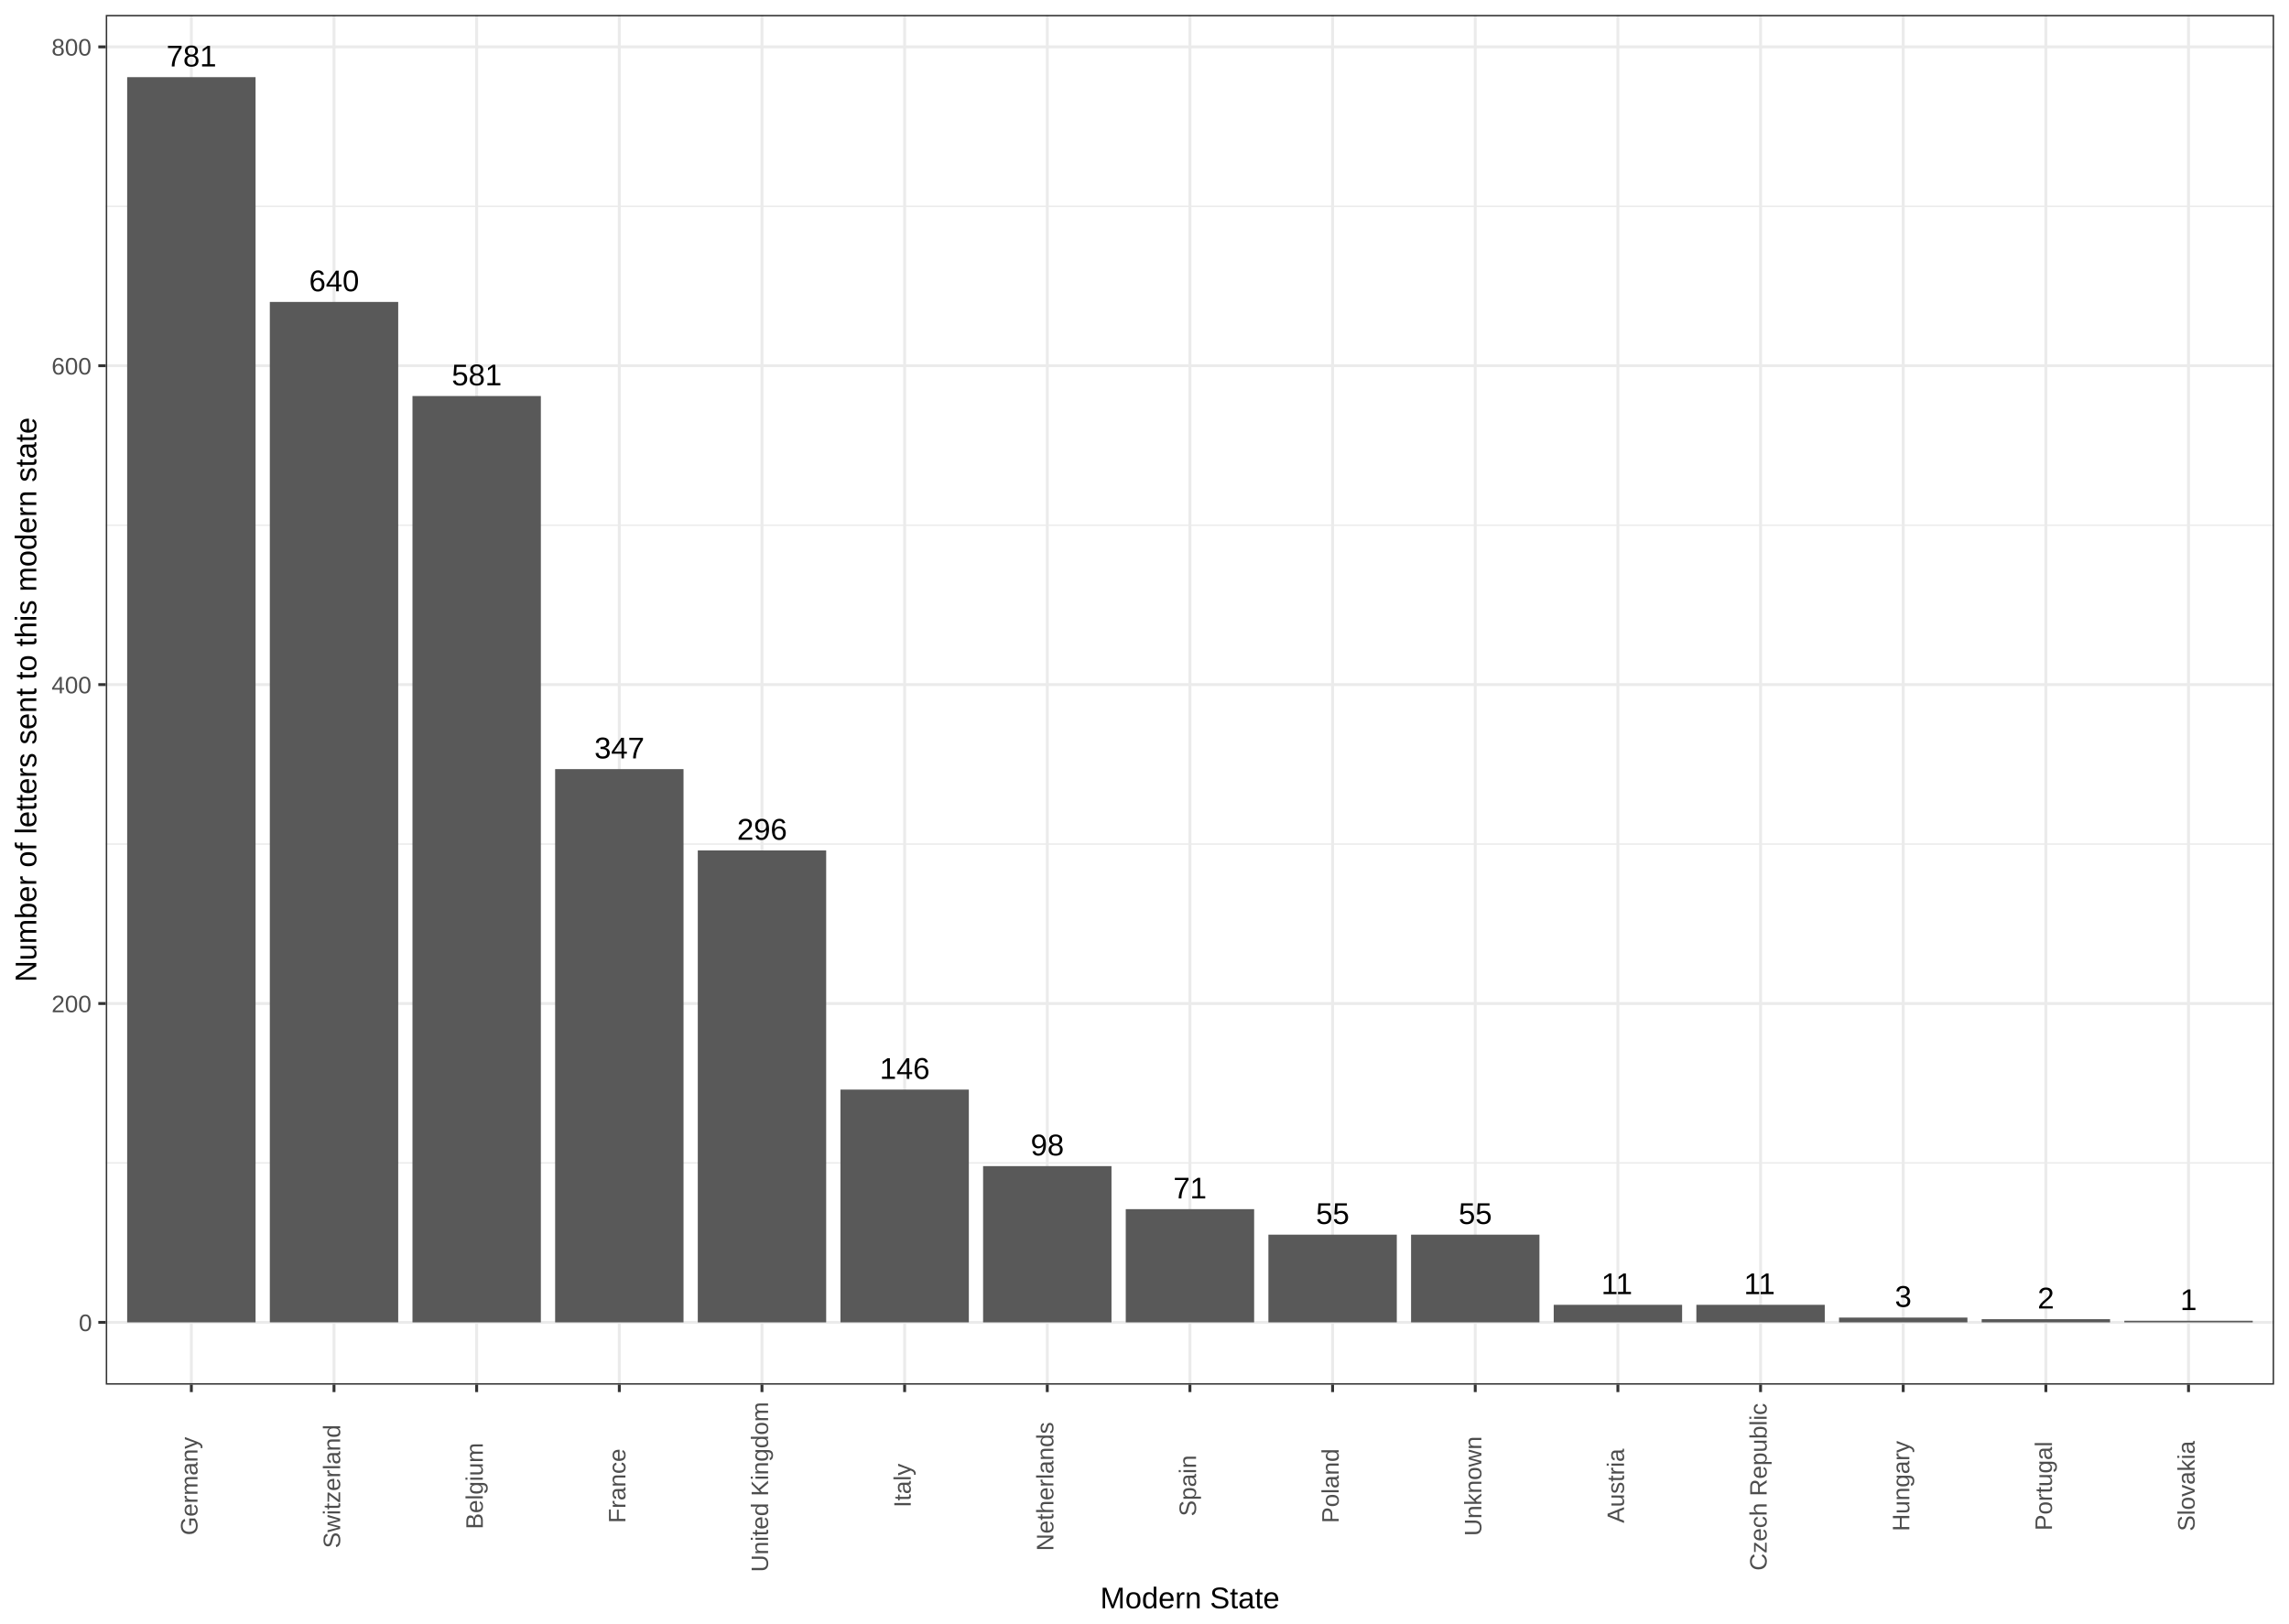
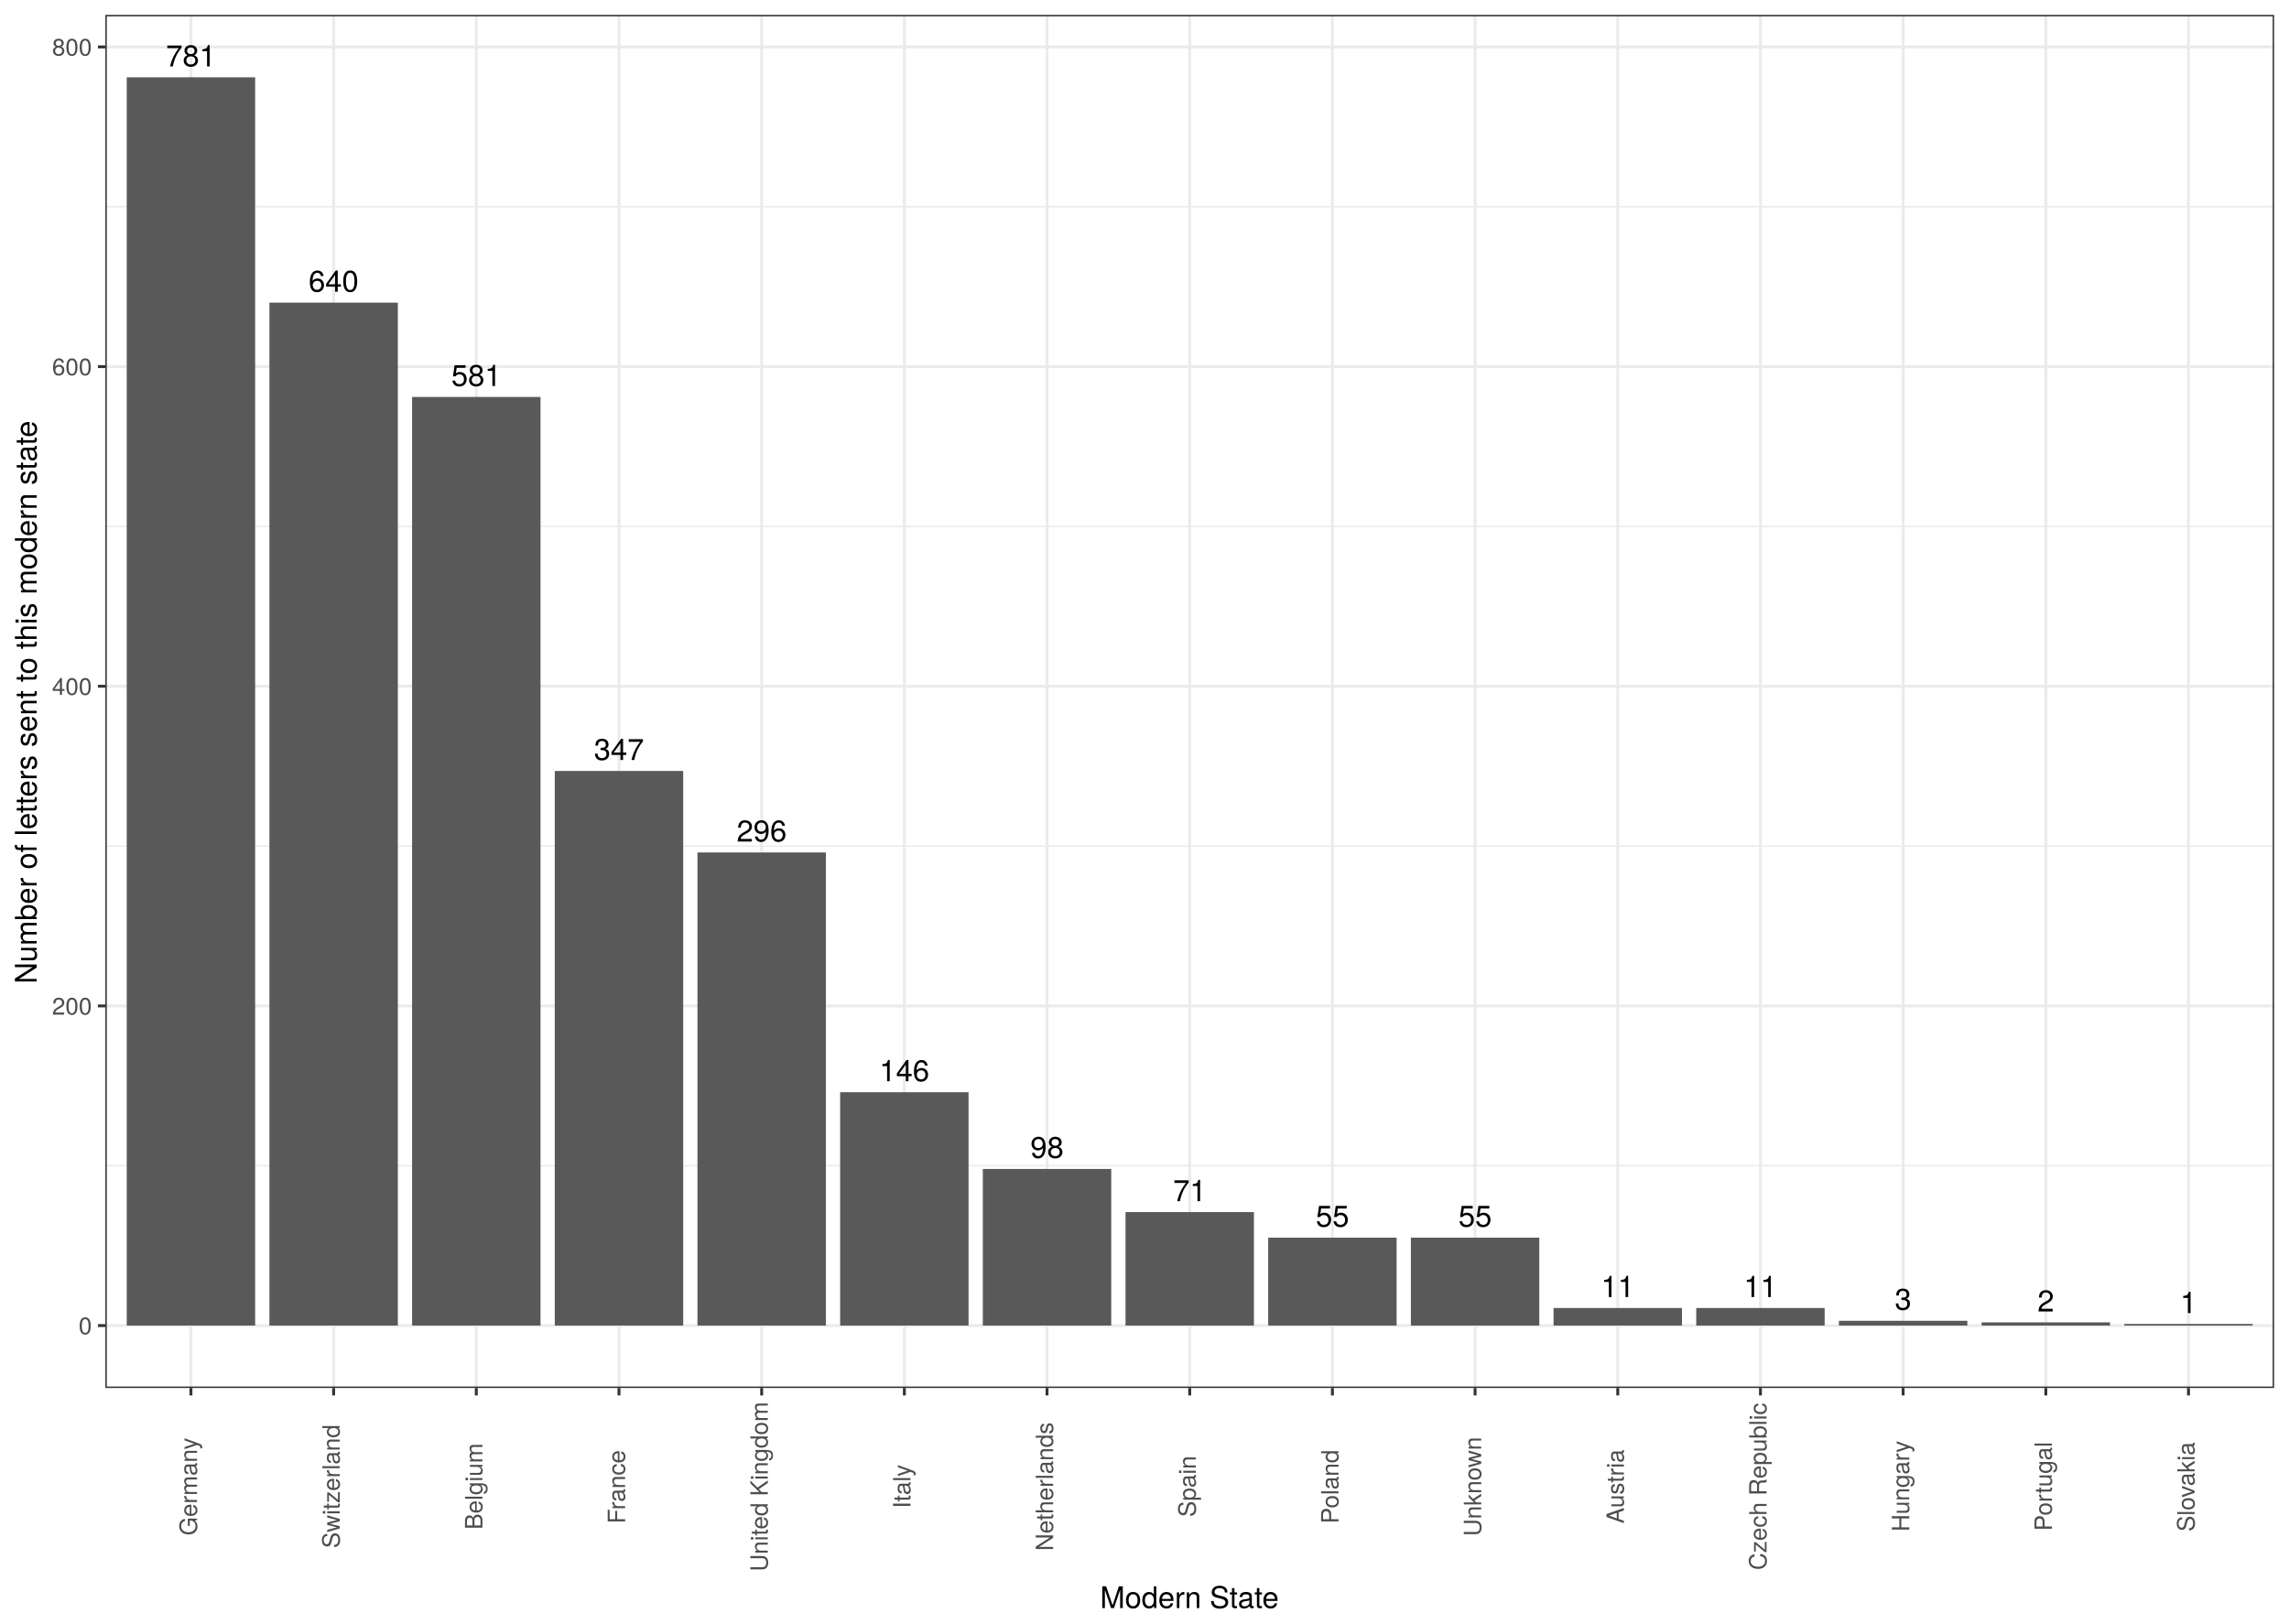
<svg xmlns="http://www.w3.org/2000/svg" viewBox="0 0 842.40 597.60">
  <defs>
    <style type="text/css">
    line, polyline, path, rect, circle {
      fill: none;
      stroke: #000000;
      stroke-linecap: round;
      stroke-linejoin: round;
      stroke-miterlimit: 10.00;
    }
  </style>
  </defs>
  <rect width="100%" height="100%" style="stroke: none; fill: #FFFFFF;" />
  <rect x="0.00" y="-0.00" width="842.40" height="597.60" style="stroke-width: 1.07; stroke: #FFFFFF; fill: #FFFFFF;" />
  <defs>
-     <clipPath id="cpMzguOTIyMXw4MzYuOTIxfDUwOS42NTd8NS40Nzk0NQ==">
-       <rect x="38.92" y="5.48" width="798.00" height="504.18" />
+     <clipPath id="cpMzguNzY2OHw4MzYuOTIxfDUxMC44OTR8NS40Nzk0NQ==">
+       <rect x="38.77" y="5.48" width="798.15" height="505.41" />
    </clipPath>
  </defs>
-   <rect x="38.92" y="5.48" width="798.00" height="504.18" style="stroke-width: 1.07; stroke: none; fill: #FFFFFF;" clip-path="url(#cpMzguOTIyMXw4MzYuOTIxfDUwOS42NTd8NS40Nzk0NQ==)" />
-   <polyline points="38.92,428.05 836.92,428.05 " style="stroke-width: 0.53; stroke: #EBEBEB; stroke-linecap: butt;" clip-path="url(#cpMzguOTIyMXw4MzYuOTIxfDUwOS42NTd8NS40Nzk0NQ==)" />
-   <polyline points="38.92,310.68 836.92,310.68 " style="stroke-width: 0.53; stroke: #EBEBEB; stroke-linecap: butt;" clip-path="url(#cpMzguOTIyMXw4MzYuOTIxfDUwOS42NTd8NS40Nzk0NQ==)" />
-   <polyline points="38.92,193.31 836.92,193.31 " style="stroke-width: 0.53; stroke: #EBEBEB; stroke-linecap: butt;" clip-path="url(#cpMzguOTIyMXw4MzYuOTIxfDUwOS42NTd8NS40Nzk0NQ==)" />
-   <polyline points="38.92,75.93 836.92,75.93 " style="stroke-width: 0.53; stroke: #EBEBEB; stroke-linecap: butt;" clip-path="url(#cpMzguOTIyMXw4MzYuOTIxfDUwOS42NTd8NS40Nzk0NQ==)" />
-   <polyline points="38.92,486.74 836.92,486.74 " style="stroke-width: 1.07; stroke: #EBEBEB; stroke-linecap: butt;" clip-path="url(#cpMzguOTIyMXw4MzYuOTIxfDUwOS42NTd8NS40Nzk0NQ==)" />
-   <polyline points="38.92,369.37 836.92,369.37 " style="stroke-width: 1.07; stroke: #EBEBEB; stroke-linecap: butt;" clip-path="url(#cpMzguOTIyMXw4MzYuOTIxfDUwOS42NTd8NS40Nzk0NQ==)" />
-   <polyline points="38.92,251.99 836.92,251.99 " style="stroke-width: 1.07; stroke: #EBEBEB; stroke-linecap: butt;" clip-path="url(#cpMzguOTIyMXw4MzYuOTIxfDUwOS42NTd8NS40Nzk0NQ==)" />
-   <polyline points="38.92,134.62 836.92,134.62 " style="stroke-width: 1.07; stroke: #EBEBEB; stroke-linecap: butt;" clip-path="url(#cpMzguOTIyMXw4MzYuOTIxfDUwOS42NTd8NS40Nzk0NQ==)" />
-   <polyline points="38.92,17.25 836.92,17.25 " style="stroke-width: 1.07; stroke: #EBEBEB; stroke-linecap: butt;" clip-path="url(#cpMzguOTIyMXw4MzYuOTIxfDUwOS42NTd8NS40Nzk0NQ==)" />
-   <polyline points="70.42,509.66 70.42,5.48 " style="stroke-width: 1.07; stroke: #EBEBEB; stroke-linecap: butt;" clip-path="url(#cpMzguOTIyMXw4MzYuOTIxfDUwOS42NTd8NS40Nzk0NQ==)" />
-   <polyline points="122.92,509.66 122.92,5.48 " style="stroke-width: 1.07; stroke: #EBEBEB; stroke-linecap: butt;" clip-path="url(#cpMzguOTIyMXw4MzYuOTIxfDUwOS42NTd8NS40Nzk0NQ==)" />
-   <polyline points="175.42,509.66 175.42,5.48 " style="stroke-width: 1.07; stroke: #EBEBEB; stroke-linecap: butt;" clip-path="url(#cpMzguOTIyMXw4MzYuOTIxfDUwOS42NTd8NS40Nzk0NQ==)" />
-   <polyline points="227.92,509.66 227.92,5.48 " style="stroke-width: 1.07; stroke: #EBEBEB; stroke-linecap: butt;" clip-path="url(#cpMzguOTIyMXw4MzYuOTIxfDUwOS42NTd8NS40Nzk0NQ==)" />
-   <polyline points="280.42,509.66 280.42,5.48 " style="stroke-width: 1.07; stroke: #EBEBEB; stroke-linecap: butt;" clip-path="url(#cpMzguOTIyMXw4MzYuOTIxfDUwOS42NTd8NS40Nzk0NQ==)" />
-   <polyline points="332.92,509.66 332.92,5.48 " style="stroke-width: 1.07; stroke: #EBEBEB; stroke-linecap: butt;" clip-path="url(#cpMzguOTIyMXw4MzYuOTIxfDUwOS42NTd8NS40Nzk0NQ==)" />
-   <polyline points="385.42,509.66 385.42,5.48 " style="stroke-width: 1.07; stroke: #EBEBEB; stroke-linecap: butt;" clip-path="url(#cpMzguOTIyMXw4MzYuOTIxfDUwOS42NTd8NS40Nzk0NQ==)" />
-   <polyline points="437.92,509.66 437.92,5.48 " style="stroke-width: 1.07; stroke: #EBEBEB; stroke-linecap: butt;" clip-path="url(#cpMzguOTIyMXw4MzYuOTIxfDUwOS42NTd8NS40Nzk0NQ==)" />
-   <polyline points="490.42,509.66 490.42,5.48 " style="stroke-width: 1.07; stroke: #EBEBEB; stroke-linecap: butt;" clip-path="url(#cpMzguOTIyMXw4MzYuOTIxfDUwOS42NTd8NS40Nzk0NQ==)" />
-   <polyline points="542.92,509.66 542.92,5.48 " style="stroke-width: 1.07; stroke: #EBEBEB; stroke-linecap: butt;" clip-path="url(#cpMzguOTIyMXw4MzYuOTIxfDUwOS42NTd8NS40Nzk0NQ==)" />
-   <polyline points="595.42,509.66 595.42,5.48 " style="stroke-width: 1.07; stroke: #EBEBEB; stroke-linecap: butt;" clip-path="url(#cpMzguOTIyMXw4MzYuOTIxfDUwOS42NTd8NS40Nzk0NQ==)" />
-   <polyline points="647.92,509.66 647.92,5.48 " style="stroke-width: 1.07; stroke: #EBEBEB; stroke-linecap: butt;" clip-path="url(#cpMzguOTIyMXw4MzYuOTIxfDUwOS42NTd8NS40Nzk0NQ==)" />
-   <polyline points="700.42,509.66 700.42,5.48 " style="stroke-width: 1.07; stroke: #EBEBEB; stroke-linecap: butt;" clip-path="url(#cpMzguOTIyMXw4MzYuOTIxfDUwOS42NTd8NS40Nzk0NQ==)" />
-   <polyline points="752.92,509.66 752.92,5.48 " style="stroke-width: 1.07; stroke: #EBEBEB; stroke-linecap: butt;" clip-path="url(#cpMzguOTIyMXw4MzYuOTIxfDUwOS42NTd8NS40Nzk0NQ==)" />
-   <polyline points="805.42,509.66 805.42,5.48 " style="stroke-width: 1.07; stroke: #EBEBEB; stroke-linecap: butt;" clip-path="url(#cpMzguOTIyMXw4MzYuOTIxfDUwOS42NTd8NS40Nzk0NQ==)" />
-   <rect x="46.80" y="28.40" width="47.25" height="458.34" style="stroke-width: 1.07; stroke: none; stroke-linecap: butt; fill: #595959;" clip-path="url(#cpMzguOTIyMXw4MzYuOTIxfDUwOS42NTd8NS40Nzk0NQ==)" />
-   <rect x="99.30" y="111.14" width="47.25" height="375.59" style="stroke-width: 1.07; stroke: none; stroke-linecap: butt; fill: #595959;" clip-path="url(#cpMzguOTIyMXw4MzYuOTIxfDUwOS42NTd8NS40Nzk0NQ==)" />
-   <rect x="151.80" y="145.77" width="47.25" height="340.97" style="stroke-width: 1.07; stroke: none; stroke-linecap: butt; fill: #595959;" clip-path="url(#cpMzguOTIyMXw4MzYuOTIxfDUwOS42NTd8NS40Nzk0NQ==)" />
-   <rect x="204.30" y="283.10" width="47.25" height="203.64" style="stroke-width: 1.07; stroke: none; stroke-linecap: butt; fill: #595959;" clip-path="url(#cpMzguOTIyMXw4MzYuOTIxfDUwOS42NTd8NS40Nzk0NQ==)" />
-   <rect x="256.80" y="313.03" width="47.25" height="173.71" style="stroke-width: 1.07; stroke: none; stroke-linecap: butt; fill: #595959;" clip-path="url(#cpMzguOTIyMXw4MzYuOTIxfDUwOS42NTd8NS40Nzk0NQ==)" />
-   <rect x="309.30" y="401.06" width="47.25" height="85.68" style="stroke-width: 1.07; stroke: none; stroke-linecap: butt; fill: #595959;" clip-path="url(#cpMzguOTIyMXw4MzYuOTIxfDUwOS42NTd8NS40Nzk0NQ==)" />
-   <rect x="361.80" y="429.23" width="47.25" height="57.51" style="stroke-width: 1.07; stroke: none; stroke-linecap: butt; fill: #595959;" clip-path="url(#cpMzguOTIyMXw4MzYuOTIxfDUwOS42NTd8NS40Nzk0NQ==)" />
-   <rect x="414.30" y="445.07" width="47.25" height="41.67" style="stroke-width: 1.07; stroke: none; stroke-linecap: butt; fill: #595959;" clip-path="url(#cpMzguOTIyMXw4MzYuOTIxfDUwOS42NTd8NS40Nzk0NQ==)" />
-   <rect x="466.80" y="454.46" width="47.25" height="32.28" style="stroke-width: 1.07; stroke: none; stroke-linecap: butt; fill: #595959;" clip-path="url(#cpMzguOTIyMXw4MzYuOTIxfDUwOS42NTd8NS40Nzk0NQ==)" />
-   <rect x="519.30" y="454.46" width="47.25" height="32.28" style="stroke-width: 1.07; stroke: none; stroke-linecap: butt; fill: #595959;" clip-path="url(#cpMzguOTIyMXw4MzYuOTIxfDUwOS42NTd8NS40Nzk0NQ==)" />
-   <rect x="571.80" y="480.28" width="47.25" height="6.46" style="stroke-width: 1.07; stroke: none; stroke-linecap: butt; fill: #595959;" clip-path="url(#cpMzguOTIyMXw4MzYuOTIxfDUwOS42NTd8NS40Nzk0NQ==)" />
-   <rect x="624.30" y="480.28" width="47.25" height="6.46" style="stroke-width: 1.07; stroke: none; stroke-linecap: butt; fill: #595959;" clip-path="url(#cpMzguOTIyMXw4MzYuOTIxfDUwOS42NTd8NS40Nzk0NQ==)" />
-   <rect x="676.80" y="484.98" width="47.25" height="1.76" style="stroke-width: 1.07; stroke: none; stroke-linecap: butt; fill: #595959;" clip-path="url(#cpMzguOTIyMXw4MzYuOTIxfDUwOS42NTd8NS40Nzk0NQ==)" />
-   <rect x="729.30" y="485.57" width="47.25" height="1.17" style="stroke-width: 1.07; stroke: none; stroke-linecap: butt; fill: #595959;" clip-path="url(#cpMzguOTIyMXw4MzYuOTIxfDUwOS42NTd8NS40Nzk0NQ==)" />
-   <rect x="781.80" y="486.15" width="47.25" height="0.59" style="stroke-width: 1.07; stroke: none; stroke-linecap: butt; fill: #595959;" clip-path="url(#cpMzguOTIyMXw4MzYuOTIxfDUwOS42NTd8NS40Nzk0NQ==)" />
-   <g clip-path="url(#cpMzguOTIyMXw4MzYuOTIxfDUwOS42NTd8NS40Nzk0NQ==)">
-     <text x="61.25" y="24.46" style="font-size: 11.04px; font-family: Arial;" textLength="18.35px" lengthAdjust="spacingAndGlyphs">781</text>
+   <rect x="38.77" y="5.48" width="798.15" height="505.41" style="stroke-width: 1.07; stroke: none; fill: #FFFFFF;" clip-path="url(#cpMzguNzY2OHw4MzYuOTIxfDUxMC44OTR8NS40Nzk0NQ==)" />
+   <polyline points="38.77,429.09 836.92,429.09 " style="stroke-width: 0.53; stroke: #EBEBEB; stroke-linecap: butt;" clip-path="url(#cpMzguNzY2OHw4MzYuOTIxfDUxMC44OTR8NS40Nzk0NQ==)" />
+   <polyline points="38.77,311.43 836.92,311.43 " style="stroke-width: 0.53; stroke: #EBEBEB; stroke-linecap: butt;" clip-path="url(#cpMzguNzY2OHw4MzYuOTIxfDUxMC44OTR8NS40Nzk0NQ==)" />
+   <polyline points="38.77,193.77 836.92,193.77 " style="stroke-width: 0.53; stroke: #EBEBEB; stroke-linecap: butt;" clip-path="url(#cpMzguNzY2OHw4MzYuOTIxfDUxMC44OTR8NS40Nzk0NQ==)" />
+   <polyline points="38.77,76.11 836.92,76.11 " style="stroke-width: 0.53; stroke: #EBEBEB; stroke-linecap: butt;" clip-path="url(#cpMzguNzY2OHw4MzYuOTIxfDUxMC44OTR8NS40Nzk0NQ==)" />
+   <polyline points="38.77,487.92 836.92,487.92 " style="stroke-width: 1.07; stroke: #EBEBEB; stroke-linecap: butt;" clip-path="url(#cpMzguNzY2OHw4MzYuOTIxfDUxMC44OTR8NS40Nzk0NQ==)" />
+   <polyline points="38.77,370.26 836.92,370.26 " style="stroke-width: 1.07; stroke: #EBEBEB; stroke-linecap: butt;" clip-path="url(#cpMzguNzY2OHw4MzYuOTIxfDUxMC44OTR8NS40Nzk0NQ==)" />
+   <polyline points="38.77,252.60 836.92,252.60 " style="stroke-width: 1.07; stroke: #EBEBEB; stroke-linecap: butt;" clip-path="url(#cpMzguNzY2OHw4MzYuOTIxfDUxMC44OTR8NS40Nzk0NQ==)" />
+   <polyline points="38.77,134.94 836.92,134.94 " style="stroke-width: 1.07; stroke: #EBEBEB; stroke-linecap: butt;" clip-path="url(#cpMzguNzY2OHw4MzYuOTIxfDUxMC44OTR8NS40Nzk0NQ==)" />
+   <polyline points="38.77,17.28 836.92,17.28 " style="stroke-width: 1.07; stroke: #EBEBEB; stroke-linecap: butt;" clip-path="url(#cpMzguNzY2OHw4MzYuOTIxfDUxMC44OTR8NS40Nzk0NQ==)" />
+   <polyline points="70.27,510.89 70.27,5.48 " style="stroke-width: 1.07; stroke: #EBEBEB; stroke-linecap: butt;" clip-path="url(#cpMzguNzY2OHw4MzYuOTIxfDUxMC44OTR8NS40Nzk0NQ==)" />
+   <polyline points="122.78,510.89 122.78,5.48 " style="stroke-width: 1.07; stroke: #EBEBEB; stroke-linecap: butt;" clip-path="url(#cpMzguNzY2OHw4MzYuOTIxfDUxMC44OTR8NS40Nzk0NQ==)" />
+   <polyline points="175.29,510.89 175.29,5.48 " style="stroke-width: 1.07; stroke: #EBEBEB; stroke-linecap: butt;" clip-path="url(#cpMzguNzY2OHw4MzYuOTIxfDUxMC44OTR8NS40Nzk0NQ==)" />
+   <polyline points="227.80,510.89 227.80,5.48 " style="stroke-width: 1.07; stroke: #EBEBEB; stroke-linecap: butt;" clip-path="url(#cpMzguNzY2OHw4MzYuOTIxfDUxMC44OTR8NS40Nzk0NQ==)" />
+   <polyline points="280.31,510.89 280.31,5.48 " style="stroke-width: 1.07; stroke: #EBEBEB; stroke-linecap: butt;" clip-path="url(#cpMzguNzY2OHw4MzYuOTIxfDUxMC44OTR8NS40Nzk0NQ==)" />
+   <polyline points="332.82,510.89 332.82,5.48 " style="stroke-width: 1.07; stroke: #EBEBEB; stroke-linecap: butt;" clip-path="url(#cpMzguNzY2OHw4MzYuOTIxfDUxMC44OTR8NS40Nzk0NQ==)" />
+   <polyline points="385.33,510.89 385.33,5.48 " style="stroke-width: 1.07; stroke: #EBEBEB; stroke-linecap: butt;" clip-path="url(#cpMzguNzY2OHw4MzYuOTIxfDUxMC44OTR8NS40Nzk0NQ==)" />
+   <polyline points="437.84,510.89 437.84,5.48 " style="stroke-width: 1.07; stroke: #EBEBEB; stroke-linecap: butt;" clip-path="url(#cpMzguNzY2OHw4MzYuOTIxfDUxMC44OTR8NS40Nzk0NQ==)" />
+   <polyline points="490.35,510.89 490.35,5.48 " style="stroke-width: 1.07; stroke: #EBEBEB; stroke-linecap: butt;" clip-path="url(#cpMzguNzY2OHw4MzYuOTIxfDUxMC44OTR8NS40Nzk0NQ==)" />
+   <polyline points="542.86,510.89 542.86,5.48 " style="stroke-width: 1.07; stroke: #EBEBEB; stroke-linecap: butt;" clip-path="url(#cpMzguNzY2OHw4MzYuOTIxfDUxMC44OTR8NS40Nzk0NQ==)" />
+   <polyline points="595.37,510.89 595.37,5.48 " style="stroke-width: 1.07; stroke: #EBEBEB; stroke-linecap: butt;" clip-path="url(#cpMzguNzY2OHw4MzYuOTIxfDUxMC44OTR8NS40Nzk0NQ==)" />
+   <polyline points="647.88,510.89 647.88,5.48 " style="stroke-width: 1.07; stroke: #EBEBEB; stroke-linecap: butt;" clip-path="url(#cpMzguNzY2OHw4MzYuOTIxfDUxMC44OTR8NS40Nzk0NQ==)" />
+   <polyline points="700.39,510.89 700.39,5.48 " style="stroke-width: 1.07; stroke: #EBEBEB; stroke-linecap: butt;" clip-path="url(#cpMzguNzY2OHw4MzYuOTIxfDUxMC44OTR8NS40Nzk0NQ==)" />
+   <polyline points="752.90,510.89 752.90,5.48 " style="stroke-width: 1.07; stroke: #EBEBEB; stroke-linecap: butt;" clip-path="url(#cpMzguNzY2OHw4MzYuOTIxfDUxMC44OTR8NS40Nzk0NQ==)" />
+   <polyline points="805.41,510.89 805.41,5.48 " style="stroke-width: 1.07; stroke: #EBEBEB; stroke-linecap: butt;" clip-path="url(#cpMzguNzY2OHw4MzYuOTIxfDUxMC44OTR8NS40Nzk0NQ==)" />
+   <rect x="46.64" y="28.45" width="47.26" height="459.47" style="stroke-width: 1.07; stroke: none; stroke-linecap: butt; fill: #595959;" clip-path="url(#cpMzguNzY2OHw4MzYuOTIxfDUxMC44OTR8NS40Nzk0NQ==)" />
+   <rect x="99.15" y="111.40" width="47.26" height="376.52" style="stroke-width: 1.07; stroke: none; stroke-linecap: butt; fill: #595959;" clip-path="url(#cpMzguNzY2OHw4MzYuOTIxfDUxMC44OTR8NS40Nzk0NQ==)" />
+   <rect x="151.66" y="146.11" width="47.26" height="341.81" style="stroke-width: 1.07; stroke: none; stroke-linecap: butt; fill: #595959;" clip-path="url(#cpMzguNzY2OHw4MzYuOTIxfDUxMC44OTR8NS40Nzk0NQ==)" />
+   <rect x="204.17" y="283.78" width="47.26" height="204.14" style="stroke-width: 1.07; stroke: none; stroke-linecap: butt; fill: #595959;" clip-path="url(#cpMzguNzY2OHw4MzYuOTIxfDUxMC44OTR8NS40Nzk0NQ==)" />
+   <rect x="256.68" y="313.78" width="47.26" height="174.14" style="stroke-width: 1.07; stroke: none; stroke-linecap: butt; fill: #595959;" clip-path="url(#cpMzguNzY2OHw4MzYuOTIxfDUxMC44OTR8NS40Nzk0NQ==)" />
+   <rect x="309.19" y="402.03" width="47.26" height="85.89" style="stroke-width: 1.07; stroke: none; stroke-linecap: butt; fill: #595959;" clip-path="url(#cpMzguNzY2OHw4MzYuOTIxfDUxMC44OTR8NS40Nzk0NQ==)" />
+   <rect x="361.70" y="430.27" width="47.26" height="57.65" style="stroke-width: 1.07; stroke: none; stroke-linecap: butt; fill: #595959;" clip-path="url(#cpMzguNzY2OHw4MzYuOTIxfDUxMC44OTR8NS40Nzk0NQ==)" />
+   <rect x="414.21" y="446.15" width="47.26" height="41.77" style="stroke-width: 1.07; stroke: none; stroke-linecap: butt; fill: #595959;" clip-path="url(#cpMzguNzY2OHw4MzYuOTIxfDUxMC44OTR8NS40Nzk0NQ==)" />
+   <rect x="466.72" y="455.56" width="47.26" height="32.36" style="stroke-width: 1.07; stroke: none; stroke-linecap: butt; fill: #595959;" clip-path="url(#cpMzguNzY2OHw4MzYuOTIxfDUxMC44OTR8NS40Nzk0NQ==)" />
+   <rect x="519.23" y="455.56" width="47.26" height="32.36" style="stroke-width: 1.07; stroke: none; stroke-linecap: butt; fill: #595959;" clip-path="url(#cpMzguNzY2OHw4MzYuOTIxfDUxMC44OTR8NS40Nzk0NQ==)" />
+   <rect x="571.74" y="481.45" width="47.26" height="6.47" style="stroke-width: 1.07; stroke: none; stroke-linecap: butt; fill: #595959;" clip-path="url(#cpMzguNzY2OHw4MzYuOTIxfDUxMC44OTR8NS40Nzk0NQ==)" />
+   <rect x="624.25" y="481.45" width="47.26" height="6.47" style="stroke-width: 1.07; stroke: none; stroke-linecap: butt; fill: #595959;" clip-path="url(#cpMzguNzY2OHw4MzYuOTIxfDUxMC44OTR8NS40Nzk0NQ==)" />
+   <rect x="676.76" y="486.16" width="47.26" height="1.76" style="stroke-width: 1.07; stroke: none; stroke-linecap: butt; fill: #595959;" clip-path="url(#cpMzguNzY2OHw4MzYuOTIxfDUxMC44OTR8NS40Nzk0NQ==)" />
+   <rect x="729.27" y="486.74" width="47.26" height="1.18" style="stroke-width: 1.07; stroke: none; stroke-linecap: butt; fill: #595959;" clip-path="url(#cpMzguNzY2OHw4MzYuOTIxfDUxMC44OTR8NS40Nzk0NQ==)" />
+   <rect x="781.78" y="487.33" width="47.26" height="0.59" style="stroke-width: 1.07; stroke: none; stroke-linecap: butt; fill: #595959;" clip-path="url(#cpMzguNzY2OHw4MzYuOTIxfDUxMC44OTR8NS40Nzk0NQ==)" />
+   <g clip-path="url(#cpMzguNzY2OHw4MzYuOTIxfDUxMC44OTR8NS40Nzk0NQ==)">
+     <text x="61.06" y="24.43" style="font-size: 11.04px; font-family: TeX Gyre Heros;" textLength="18.43px" lengthAdjust="spacingAndGlyphs">781</text>
  </g>
-   <g clip-path="url(#cpMzguOTIyMXw4MzYuOTIxfDUwOS42NTd8NS40Nzk0NQ==)">
-     <text x="113.75" y="107.21" style="font-size: 11.04px; font-family: Arial;" textLength="18.35px" lengthAdjust="spacingAndGlyphs">640</text>
+   <g clip-path="url(#cpMzguNzY2OHw4MzYuOTIxfDUxMC44OTR8NS40Nzk0NQ==)">
+     <text x="113.57" y="107.38" style="font-size: 11.04px; font-family: TeX Gyre Heros;" textLength="18.43px" lengthAdjust="spacingAndGlyphs">640</text>
  </g>
-   <g clip-path="url(#cpMzguOTIyMXw4MzYuOTIxfDUwOS42NTd8NS40Nzk0NQ==)">
-     <text x="166.25" y="141.83" style="font-size: 11.04px; font-family: Arial;" textLength="18.35px" lengthAdjust="spacingAndGlyphs">581</text>
+   <g clip-path="url(#cpMzguNzY2OHw4MzYuOTIxfDUxMC44OTR8NS40Nzk0NQ==)">
+     <text x="166.08" y="142.09" style="font-size: 11.04px; font-family: TeX Gyre Heros;" textLength="18.43px" lengthAdjust="spacingAndGlyphs">581</text>
  </g>
-   <g clip-path="url(#cpMzguOTIyMXw4MzYuOTIxfDUwOS42NTd8NS40Nzk0NQ==)">
-     <text x="218.75" y="279.16" style="font-size: 11.04px; font-family: Arial;" textLength="18.35px" lengthAdjust="spacingAndGlyphs">347</text>
+   <g clip-path="url(#cpMzguNzY2OHw4MzYuOTIxfDUxMC44OTR8NS40Nzk0NQ==)">
+     <text x="218.59" y="279.75" style="font-size: 11.04px; font-family: TeX Gyre Heros;" textLength="18.43px" lengthAdjust="spacingAndGlyphs">347</text>
  </g>
-   <g clip-path="url(#cpMzguOTIyMXw4MzYuOTIxfDUwOS42NTd8NS40Nzk0NQ==)">
-     <text x="271.25" y="309.09" style="font-size: 11.04px; font-family: Arial;" textLength="18.35px" lengthAdjust="spacingAndGlyphs">296</text>
+   <g clip-path="url(#cpMzguNzY2OHw4MzYuOTIxfDUxMC44OTR8NS40Nzk0NQ==)">
+     <text x="271.10" y="309.76" style="font-size: 11.04px; font-family: TeX Gyre Heros;" textLength="18.43px" lengthAdjust="spacingAndGlyphs">296</text>
  </g>
-   <g clip-path="url(#cpMzguOTIyMXw4MzYuOTIxfDUwOS42NTd8NS40Nzk0NQ==)">
-     <text x="323.75" y="397.12" style="font-size: 11.04px; font-family: Arial;" textLength="18.35px" lengthAdjust="spacingAndGlyphs">146</text>
+   <g clip-path="url(#cpMzguNzY2OHw4MzYuOTIxfDUxMC44OTR8NS40Nzk0NQ==)">
+     <text x="323.61" y="398.00" style="font-size: 11.04px; font-family: TeX Gyre Heros;" textLength="18.43px" lengthAdjust="spacingAndGlyphs">146</text>
  </g>
-   <g clip-path="url(#cpMzguOTIyMXw4MzYuOTIxfDUwOS42NTd8NS40Nzk0NQ==)">
-     <text x="379.30" y="425.29" style="font-size: 11.04px; font-family: Arial;" textLength="12.24px" lengthAdjust="spacingAndGlyphs">98</text>
+   <g clip-path="url(#cpMzguNzY2OHw4MzYuOTIxfDUxMC44OTR8NS40Nzk0NQ==)">
+     <text x="379.19" y="426.24" style="font-size: 11.04px; font-family: TeX Gyre Heros;" textLength="12.28px" lengthAdjust="spacingAndGlyphs">98</text>
  </g>
-   <g clip-path="url(#cpMzguOTIyMXw4MzYuOTIxfDUwOS42NTd8NS40Nzk0NQ==)">
-     <text x="431.80" y="441.13" style="font-size: 11.04px; font-family: Arial;" textLength="12.24px" lengthAdjust="spacingAndGlyphs">71</text>
+   <g clip-path="url(#cpMzguNzY2OHw4MzYuOTIxfDUxMC44OTR8NS40Nzk0NQ==)">
+     <text x="431.70" y="442.13" style="font-size: 11.04px; font-family: TeX Gyre Heros;" textLength="12.28px" lengthAdjust="spacingAndGlyphs">71</text>
  </g>
-   <g clip-path="url(#cpMzguOTIyMXw4MzYuOTIxfDUwOS42NTd8NS40Nzk0NQ==)">
-     <text x="536.80" y="450.52" style="font-size: 11.04px; font-family: Arial;" textLength="12.24px" lengthAdjust="spacingAndGlyphs">55</text>
+   <g clip-path="url(#cpMzguNzY2OHw4MzYuOTIxfDUxMC44OTR8NS40Nzk0NQ==)">
+     <text x="536.72" y="451.54" style="font-size: 11.04px; font-family: TeX Gyre Heros;" textLength="12.28px" lengthAdjust="spacingAndGlyphs">55</text>
  </g>
-   <g clip-path="url(#cpMzguOTIyMXw4MzYuOTIxfDUwOS42NTd8NS40Nzk0NQ==)">
-     <text x="484.30" y="450.52" style="font-size: 11.04px; font-family: Arial;" textLength="12.24px" lengthAdjust="spacingAndGlyphs">55</text>
+   <g clip-path="url(#cpMzguNzY2OHw4MzYuOTIxfDUxMC44OTR8NS40Nzk0NQ==)">
+     <text x="484.21" y="451.54" style="font-size: 11.04px; font-family: TeX Gyre Heros;" textLength="12.28px" lengthAdjust="spacingAndGlyphs">55</text>
  </g>
-   <g clip-path="url(#cpMzguOTIyMXw4MzYuOTIxfDUwOS42NTd8NS40Nzk0NQ==)">
-     <text x="589.30" y="476.35" style="font-size: 11.04px; font-family: Arial;" textLength="12.24px" lengthAdjust="spacingAndGlyphs">11</text>
+   <g clip-path="url(#cpMzguNzY2OHw4MzYuOTIxfDUxMC44OTR8NS40Nzk0NQ==)">
+     <text x="589.23" y="477.43" style="font-size: 11.04px; font-family: TeX Gyre Heros;" textLength="12.28px" lengthAdjust="spacingAndGlyphs">11</text>
  </g>
-   <g clip-path="url(#cpMzguOTIyMXw4MzYuOTIxfDUwOS42NTd8NS40Nzk0NQ==)">
-     <text x="641.80" y="476.35" style="font-size: 11.04px; font-family: Arial;" textLength="12.24px" lengthAdjust="spacingAndGlyphs">11</text>
+   <g clip-path="url(#cpMzguNzY2OHw4MzYuOTIxfDUxMC44OTR8NS40Nzk0NQ==)">
+     <text x="641.74" y="477.43" style="font-size: 11.04px; font-family: TeX Gyre Heros;" textLength="12.28px" lengthAdjust="spacingAndGlyphs">11</text>
  </g>
-   <g clip-path="url(#cpMzguOTIyMXw4MzYuOTIxfDUwOS42NTd8NS40Nzk0NQ==)">
-     <text x="697.36" y="481.04" style="font-size: 11.04px; font-family: Arial;" textLength="6.12px" lengthAdjust="spacingAndGlyphs">3</text>
+   <g clip-path="url(#cpMzguNzY2OHw4MzYuOTIxfDUxMC44OTR8NS40Nzk0NQ==)">
+     <text x="697.32" y="482.13" style="font-size: 11.04px; font-family: TeX Gyre Heros;" textLength="6.14px" lengthAdjust="spacingAndGlyphs">3</text>
  </g>
-   <g clip-path="url(#cpMzguOTIyMXw4MzYuOTIxfDUwOS42NTd8NS40Nzk0NQ==)">
-     <text x="749.86" y="481.63" style="font-size: 11.04px; font-family: Arial;" textLength="6.12px" lengthAdjust="spacingAndGlyphs">2</text>
+   <g clip-path="url(#cpMzguNzY2OHw4MzYuOTIxfDUxMC44OTR8NS40Nzk0NQ==)">
+     <text x="749.83" y="482.72" style="font-size: 11.04px; font-family: TeX Gyre Heros;" textLength="6.14px" lengthAdjust="spacingAndGlyphs">2</text>
  </g>
-   <g clip-path="url(#cpMzguOTIyMXw4MzYuOTIxfDUwOS42NTd8NS40Nzk0NQ==)">
-     <text x="802.36" y="482.22" style="font-size: 11.04px; font-family: Arial;" textLength="6.12px" lengthAdjust="spacingAndGlyphs">1</text>
+   <g clip-path="url(#cpMzguNzY2OHw4MzYuOTIxfDUxMC44OTR8NS40Nzk0NQ==)">
+     <text x="802.34" y="483.31" style="font-size: 11.04px; font-family: TeX Gyre Heros;" textLength="6.14px" lengthAdjust="spacingAndGlyphs">1</text>
  </g>
-   <rect x="38.92" y="5.48" width="798.00" height="504.18" style="stroke-width: 1.07; stroke: #333333;" clip-path="url(#cpMzguOTIyMXw4MzYuOTIxfDUwOS42NTd8NS40Nzk0NQ==)" />
+   <rect x="38.77" y="5.48" width="798.15" height="505.41" style="stroke-width: 1.07; stroke: #333333;" clip-path="url(#cpMzguNzY2OHw4MzYuOTIxfDUxMC44OTR8NS40Nzk0NQ==)" />
  <defs>
    <clipPath id="cpMHw4NDIuNHw1OTcuNnww">
      <rect x="0.00" y="0.00" width="842.40" height="597.60" />
    </clipPath>
  </defs>
  <g clip-path="url(#cpMHw4NDIuNHw1OTcuNnww)">
-     <text x="28.99" y="489.96" style="font-size: 8.80px; fill: #4D4D4D; font-family: Arial;" textLength="5.01px" lengthAdjust="spacingAndGlyphs">0</text>
+     <text x="28.94" y="491.12" style="font-size: 8.80px; fill: #4D4D4D; font-family: TeX Gyre Heros;" textLength="4.89px" lengthAdjust="spacingAndGlyphs">0</text>
  </g>
  <g clip-path="url(#cpMHw4NDIuNHw1OTcuNnww)">
-     <text x="18.97" y="372.59" style="font-size: 8.80px; fill: #4D4D4D; font-family: Arial;" textLength="15.02px" lengthAdjust="spacingAndGlyphs">200</text>
+     <text x="19.16" y="373.46" style="font-size: 8.80px; fill: #4D4D4D; font-family: TeX Gyre Heros;" textLength="14.67px" lengthAdjust="spacingAndGlyphs">200</text>
  </g>
  <g clip-path="url(#cpMHw4NDIuNHw1OTcuNnww)">
-     <text x="18.97" y="255.21" style="font-size: 8.80px; fill: #4D4D4D; font-family: Arial;" textLength="15.02px" lengthAdjust="spacingAndGlyphs">400</text>
+     <text x="19.16" y="255.80" style="font-size: 8.80px; fill: #4D4D4D; font-family: TeX Gyre Heros;" textLength="14.67px" lengthAdjust="spacingAndGlyphs">400</text>
  </g>
  <g clip-path="url(#cpMHw4NDIuNHw1OTcuNnww)">
-     <text x="18.97" y="137.84" style="font-size: 8.80px; fill: #4D4D4D; font-family: Arial;" textLength="15.02px" lengthAdjust="spacingAndGlyphs">600</text>
+     <text x="19.16" y="138.14" style="font-size: 8.80px; fill: #4D4D4D; font-family: TeX Gyre Heros;" textLength="14.67px" lengthAdjust="spacingAndGlyphs">600</text>
  </g>
  <g clip-path="url(#cpMHw4NDIuNHw1OTcuNnww)">
-     <text x="18.97" y="20.46" style="font-size: 8.80px; fill: #4D4D4D; font-family: Arial;" textLength="15.02px" lengthAdjust="spacingAndGlyphs">800</text>
+     <text x="19.16" y="20.48" style="font-size: 8.80px; fill: #4D4D4D; font-family: TeX Gyre Heros;" textLength="14.67px" lengthAdjust="spacingAndGlyphs">800</text>
  </g>
-   <polyline points="36.18,486.74 38.92,486.74 " style="stroke-width: 1.07; stroke: #333333; stroke-linecap: butt;" clip-path="url(#cpMHw4NDIuNHw1OTcuNnww)" />
-   <polyline points="36.18,369.37 38.92,369.37 " style="stroke-width: 1.07; stroke: #333333; stroke-linecap: butt;" clip-path="url(#cpMHw4NDIuNHw1OTcuNnww)" />
-   <polyline points="36.18,251.99 38.92,251.99 " style="stroke-width: 1.07; stroke: #333333; stroke-linecap: butt;" clip-path="url(#cpMHw4NDIuNHw1OTcuNnww)" />
-   <polyline points="36.18,134.62 38.92,134.62 " style="stroke-width: 1.07; stroke: #333333; stroke-linecap: butt;" clip-path="url(#cpMHw4NDIuNHw1OTcuNnww)" />
-   <polyline points="36.18,17.25 38.92,17.25 " style="stroke-width: 1.07; stroke: #333333; stroke-linecap: butt;" clip-path="url(#cpMHw4NDIuNHw1OTcuNnww)" />
-   <polyline points="70.42,512.40 70.42,509.66 " style="stroke-width: 1.07; stroke: #333333; stroke-linecap: butt;" clip-path="url(#cpMHw4NDIuNHw1OTcuNnww)" />
-   <polyline points="122.92,512.40 122.92,509.66 " style="stroke-width: 1.07; stroke: #333333; stroke-linecap: butt;" clip-path="url(#cpMHw4NDIuNHw1OTcuNnww)" />
-   <polyline points="175.42,512.40 175.42,509.66 " style="stroke-width: 1.07; stroke: #333333; stroke-linecap: butt;" clip-path="url(#cpMHw4NDIuNHw1OTcuNnww)" />
-   <polyline points="227.92,512.40 227.92,509.66 " style="stroke-width: 1.07; stroke: #333333; stroke-linecap: butt;" clip-path="url(#cpMHw4NDIuNHw1OTcuNnww)" />
-   <polyline points="280.42,512.40 280.42,509.66 " style="stroke-width: 1.07; stroke: #333333; stroke-linecap: butt;" clip-path="url(#cpMHw4NDIuNHw1OTcuNnww)" />
-   <polyline points="332.92,512.40 332.92,509.66 " style="stroke-width: 1.07; stroke: #333333; stroke-linecap: butt;" clip-path="url(#cpMHw4NDIuNHw1OTcuNnww)" />
-   <polyline points="385.42,512.40 385.42,509.66 " style="stroke-width: 1.07; stroke: #333333; stroke-linecap: butt;" clip-path="url(#cpMHw4NDIuNHw1OTcuNnww)" />
-   <polyline points="437.92,512.40 437.92,509.66 " style="stroke-width: 1.07; stroke: #333333; stroke-linecap: butt;" clip-path="url(#cpMHw4NDIuNHw1OTcuNnww)" />
-   <polyline points="490.42,512.40 490.42,509.66 " style="stroke-width: 1.07; stroke: #333333; stroke-linecap: butt;" clip-path="url(#cpMHw4NDIuNHw1OTcuNnww)" />
-   <polyline points="542.92,512.40 542.92,509.66 " style="stroke-width: 1.07; stroke: #333333; stroke-linecap: butt;" clip-path="url(#cpMHw4NDIuNHw1OTcuNnww)" />
-   <polyline points="595.42,512.40 595.42,509.66 " style="stroke-width: 1.07; stroke: #333333; stroke-linecap: butt;" clip-path="url(#cpMHw4NDIuNHw1OTcuNnww)" />
-   <polyline points="647.92,512.40 647.92,509.66 " style="stroke-width: 1.07; stroke: #333333; stroke-linecap: butt;" clip-path="url(#cpMHw4NDIuNHw1OTcuNnww)" />
-   <polyline points="700.42,512.40 700.42,509.66 " style="stroke-width: 1.07; stroke: #333333; stroke-linecap: butt;" clip-path="url(#cpMHw4NDIuNHw1OTcuNnww)" />
-   <polyline points="752.92,512.40 752.92,509.66 " style="stroke-width: 1.07; stroke: #333333; stroke-linecap: butt;" clip-path="url(#cpMHw4NDIuNHw1OTcuNnww)" />
-   <polyline points="805.42,512.40 805.42,509.66 " style="stroke-width: 1.07; stroke: #333333; stroke-linecap: butt;" clip-path="url(#cpMHw4NDIuNHw1OTcuNnww)" />
+   <polyline points="36.03,487.92 38.77,487.92 " style="stroke-width: 1.07; stroke: #333333; stroke-linecap: butt;" clip-path="url(#cpMHw4NDIuNHw1OTcuNnww)" />
+   <polyline points="36.03,370.26 38.77,370.26 " style="stroke-width: 1.07; stroke: #333333; stroke-linecap: butt;" clip-path="url(#cpMHw4NDIuNHw1OTcuNnww)" />
+   <polyline points="36.03,252.60 38.77,252.60 " style="stroke-width: 1.07; stroke: #333333; stroke-linecap: butt;" clip-path="url(#cpMHw4NDIuNHw1OTcuNnww)" />
+   <polyline points="36.03,134.94 38.77,134.94 " style="stroke-width: 1.07; stroke: #333333; stroke-linecap: butt;" clip-path="url(#cpMHw4NDIuNHw1OTcuNnww)" />
+   <polyline points="36.03,17.28 38.77,17.28 " style="stroke-width: 1.07; stroke: #333333; stroke-linecap: butt;" clip-path="url(#cpMHw4NDIuNHw1OTcuNnww)" />
+   <polyline points="70.27,513.63 70.27,510.89 " style="stroke-width: 1.07; stroke: #333333; stroke-linecap: butt;" clip-path="url(#cpMHw4NDIuNHw1OTcuNnww)" />
+   <polyline points="122.78,513.63 122.78,510.89 " style="stroke-width: 1.07; stroke: #333333; stroke-linecap: butt;" clip-path="url(#cpMHw4NDIuNHw1OTcuNnww)" />
+   <polyline points="175.29,513.63 175.29,510.89 " style="stroke-width: 1.07; stroke: #333333; stroke-linecap: butt;" clip-path="url(#cpMHw4NDIuNHw1OTcuNnww)" />
+   <polyline points="227.80,513.63 227.80,510.89 " style="stroke-width: 1.07; stroke: #333333; stroke-linecap: butt;" clip-path="url(#cpMHw4NDIuNHw1OTcuNnww)" />
+   <polyline points="280.31,513.63 280.31,510.89 " style="stroke-width: 1.07; stroke: #333333; stroke-linecap: butt;" clip-path="url(#cpMHw4NDIuNHw1OTcuNnww)" />
+   <polyline points="332.82,513.63 332.82,510.89 " style="stroke-width: 1.07; stroke: #333333; stroke-linecap: butt;" clip-path="url(#cpMHw4NDIuNHw1OTcuNnww)" />
+   <polyline points="385.33,513.63 385.33,510.89 " style="stroke-width: 1.07; stroke: #333333; stroke-linecap: butt;" clip-path="url(#cpMHw4NDIuNHw1OTcuNnww)" />
+   <polyline points="437.84,513.63 437.84,510.89 " style="stroke-width: 1.07; stroke: #333333; stroke-linecap: butt;" clip-path="url(#cpMHw4NDIuNHw1OTcuNnww)" />
+   <polyline points="490.35,513.63 490.35,510.89 " style="stroke-width: 1.07; stroke: #333333; stroke-linecap: butt;" clip-path="url(#cpMHw4NDIuNHw1OTcuNnww)" />
+   <polyline points="542.86,513.63 542.86,510.89 " style="stroke-width: 1.07; stroke: #333333; stroke-linecap: butt;" clip-path="url(#cpMHw4NDIuNHw1OTcuNnww)" />
+   <polyline points="595.37,513.63 595.37,510.89 " style="stroke-width: 1.07; stroke: #333333; stroke-linecap: butt;" clip-path="url(#cpMHw4NDIuNHw1OTcuNnww)" />
+   <polyline points="647.88,513.63 647.88,510.89 " style="stroke-width: 1.07; stroke: #333333; stroke-linecap: butt;" clip-path="url(#cpMHw4NDIuNHw1OTcuNnww)" />
+   <polyline points="700.39,513.63 700.39,510.89 " style="stroke-width: 1.07; stroke: #333333; stroke-linecap: butt;" clip-path="url(#cpMHw4NDIuNHw1OTcuNnww)" />
+   <polyline points="752.90,513.63 752.90,510.89 " style="stroke-width: 1.07; stroke: #333333; stroke-linecap: butt;" clip-path="url(#cpMHw4NDIuNHw1OTcuNnww)" />
+   <polyline points="805.41,513.63 805.41,510.89 " style="stroke-width: 1.07; stroke: #333333; stroke-linecap: butt;" clip-path="url(#cpMHw4NDIuNHw1OTcuNnww)" />
  <g clip-path="url(#cpMHw4NDIuNHw1OTcuNnww)">
-     <text transform="translate(72.68,565.11) rotate(-90)" style="font-size: 8.80px; fill: #4D4D4D; font-family: Arial;" textLength="37.01px" lengthAdjust="spacingAndGlyphs">Germany</text>
+     <text transform="translate(72.52,565.20) rotate(-90)" style="font-size: 8.80px; fill: #4D4D4D; font-family: TeX Gyre Heros;" textLength="36.17px" lengthAdjust="spacingAndGlyphs">Germany</text>
  </g>
  <g clip-path="url(#cpMHw4NDIuNHw1OTcuNnww)">
-     <text transform="translate(125.18,569.87) rotate(-90)" style="font-size: 8.80px; fill: #4D4D4D; font-family: Arial;" textLength="46.52px" lengthAdjust="spacingAndGlyphs">Switzerland</text>
+     <text transform="translate(125.03,569.85) rotate(-90)" style="font-size: 8.80px; fill: #4D4D4D; font-family: TeX Gyre Heros;" textLength="45.46px" lengthAdjust="spacingAndGlyphs">Switzerland</text>
  </g>
  <g clip-path="url(#cpMHw4NDIuNHw1OTcuNnww)">
-     <text transform="translate(177.68,562.86) rotate(-90)" style="font-size: 8.80px; fill: #4D4D4D; font-family: Arial;" textLength="32.52px" lengthAdjust="spacingAndGlyphs">Belgium</text>
+     <text transform="translate(177.54,563.00) rotate(-90)" style="font-size: 8.80px; fill: #4D4D4D; font-family: TeX Gyre Heros;" textLength="31.77px" lengthAdjust="spacingAndGlyphs">Belgium</text>
  </g>
  <g clip-path="url(#cpMHw4NDIuNHw1OTcuNnww)">
-     <text transform="translate(230.17,560.61) rotate(-90)" style="font-size: 8.80px; fill: #4D4D4D; font-family: Arial;" textLength="28.01px" lengthAdjust="spacingAndGlyphs">France</text>
+     <text transform="translate(230.05,560.80) rotate(-90)" style="font-size: 8.80px; fill: #4D4D4D; font-family: TeX Gyre Heros;" textLength="27.38px" lengthAdjust="spacingAndGlyphs">France</text>
  </g>
  <g clip-path="url(#cpMHw4NDIuNHw1OTcuNnww)">
-     <text transform="translate(282.67,578.63) rotate(-90)" style="font-size: 8.80px; fill: #4D4D4D; font-family: Arial;" textLength="64.04px" lengthAdjust="spacingAndGlyphs">United Kingdom</text>
+     <text transform="translate(282.56,578.41) rotate(-90)" style="font-size: 8.80px; fill: #4D4D4D; font-family: TeX Gyre Heros;" textLength="62.58px" lengthAdjust="spacingAndGlyphs">United Kingdom</text>
  </g>
  <g clip-path="url(#cpMHw4NDIuNHw1OTcuNnww)">
-     <text transform="translate(335.17,554.86) rotate(-90)" style="font-size: 8.80px; fill: #4D4D4D; font-family: Arial;" textLength="16.51px" lengthAdjust="spacingAndGlyphs">Italy</text>
+     <text transform="translate(335.07,555.18) rotate(-90)" style="font-size: 8.80px; fill: #4D4D4D; font-family: TeX Gyre Heros;" textLength="16.13px" lengthAdjust="spacingAndGlyphs">Italy</text>
  </g>
  <g clip-path="url(#cpMHw4NDIuNHw1OTcuNnww)">
-     <text transform="translate(387.67,570.87) rotate(-90)" style="font-size: 8.80px; fill: #4D4D4D; font-family: Arial;" textLength="48.53px" lengthAdjust="spacingAndGlyphs">Netherlands</text>
+     <text transform="translate(387.58,570.83) rotate(-90)" style="font-size: 8.80px; fill: #4D4D4D; font-family: TeX Gyre Heros;" textLength="47.42px" lengthAdjust="spacingAndGlyphs">Netherlands</text>
  </g>
  <g clip-path="url(#cpMHw4NDIuNHw1OTcuNnww)">
-     <text transform="translate(440.17,558.12) rotate(-90)" style="font-size: 8.80px; fill: #4D4D4D; font-family: Arial;" textLength="23.02px" lengthAdjust="spacingAndGlyphs">Spain</text>
+     <text transform="translate(440.09,558.36) rotate(-90)" style="font-size: 8.80px; fill: #4D4D4D; font-family: TeX Gyre Heros;" textLength="22.49px" lengthAdjust="spacingAndGlyphs">Spain</text>
  </g>
  <g clip-path="url(#cpMHw4NDIuNHw1OTcuNnww)">
-     <text transform="translate(492.67,560.62) rotate(-90)" style="font-size: 8.80px; fill: #4D4D4D; font-family: Arial;" textLength="28.02px" lengthAdjust="spacingAndGlyphs">Poland</text>
+     <text transform="translate(492.60,560.81) rotate(-90)" style="font-size: 8.80px; fill: #4D4D4D; font-family: TeX Gyre Heros;" textLength="27.38px" lengthAdjust="spacingAndGlyphs">Poland</text>
  </g>
  <g clip-path="url(#cpMHw4NDIuNHw1OTcuNnww)">
-     <text transform="translate(545.17,565.37) rotate(-90)" style="font-size: 8.80px; fill: #4D4D4D; font-family: Arial;" textLength="37.52px" lengthAdjust="spacingAndGlyphs">Unknown</text>
+     <text transform="translate(545.11,565.45) rotate(-90)" style="font-size: 8.80px; fill: #4D4D4D; font-family: TeX Gyre Heros;" textLength="36.67px" lengthAdjust="spacingAndGlyphs">Unknown</text>
  </g>
  <g clip-path="url(#cpMHw4NDIuNHw1OTcuNnww)">
-     <text transform="translate(597.67,560.61) rotate(-90)" style="font-size: 8.80px; fill: #4D4D4D; font-family: Arial;" textLength="28.01px" lengthAdjust="spacingAndGlyphs">Austria</text>
+     <text transform="translate(597.62,560.80) rotate(-90)" style="font-size: 8.80px; fill: #4D4D4D; font-family: TeX Gyre Heros;" textLength="27.38px" lengthAdjust="spacingAndGlyphs">Austria</text>
  </g>
  <g clip-path="url(#cpMHw4NDIuNHw1OTcuNnww)">
-     <text transform="translate(650.17,578.12) rotate(-90)" style="font-size: 8.80px; fill: #4D4D4D; font-family: Arial;" textLength="63.03px" lengthAdjust="spacingAndGlyphs">Czech Republic</text>
+     <text transform="translate(650.13,577.91) rotate(-90)" style="font-size: 8.80px; fill: #4D4D4D; font-family: TeX Gyre Heros;" textLength="61.60px" lengthAdjust="spacingAndGlyphs">Czech Republic</text>
  </g>
  <g clip-path="url(#cpMHw4NDIuNHw1OTcuNnww)">
-     <text transform="translate(702.67,563.62) rotate(-90)" style="font-size: 8.80px; fill: #4D4D4D; font-family: Arial;" textLength="34.02px" lengthAdjust="spacingAndGlyphs">Hungary</text>
+     <text transform="translate(702.64,563.74) rotate(-90)" style="font-size: 8.80px; fill: #4D4D4D; font-family: TeX Gyre Heros;" textLength="33.24px" lengthAdjust="spacingAndGlyphs">Hungary</text>
  </g>
  <g clip-path="url(#cpMHw4NDIuNHw1OTcuNnww)">
-     <text transform="translate(755.17,563.37) rotate(-90)" style="font-size: 8.80px; fill: #4D4D4D; font-family: Arial;" textLength="33.52px" lengthAdjust="spacingAndGlyphs">Portugal</text>
+     <text transform="translate(755.15,563.50) rotate(-90)" style="font-size: 8.80px; fill: #4D4D4D; font-family: TeX Gyre Heros;" textLength="32.76px" lengthAdjust="spacingAndGlyphs">Portugal</text>
  </g>
  <g clip-path="url(#cpMHw4NDIuNHw1OTcuNnww)">
-     <text transform="translate(807.67,563.62) rotate(-90)" style="font-size: 8.80px; fill: #4D4D4D; font-family: Arial;" textLength="34.02px" lengthAdjust="spacingAndGlyphs">Slovakia</text>
+     <text transform="translate(807.66,563.74) rotate(-90)" style="font-size: 8.80px; fill: #4D4D4D; font-family: TeX Gyre Heros;" textLength="33.24px" lengthAdjust="spacingAndGlyphs">Slovakia</text>
  </g>
  <g clip-path="url(#cpMHw4NDIuNHw1OTcuNnww)">
-     <text x="404.90" y="591.98" style="font-size: 11.00px; font-family: Arial;" textLength="66.04px" lengthAdjust="spacingAndGlyphs">Modern State</text>
+     <text x="404.83" y="591.90" style="font-size: 11.00px; font-family: TeX Gyre Heros;" textLength="66.03px" lengthAdjust="spacingAndGlyphs">Modern State</text>
  </g>
  <g clip-path="url(#cpMHw4NDIuNHw1OTcuNnww)">
-     <text transform="translate(13.35,361.50) rotate(-90)" style="font-size: 11.00px; font-family: Arial;" textLength="207.87px" lengthAdjust="spacingAndGlyphs">Number of letters sent to this modern state</text>
+     <text transform="translate(13.50,362.12) rotate(-90)" style="font-size: 11.00px; font-family: TeX Gyre Heros;" textLength="207.87px" lengthAdjust="spacingAndGlyphs">Number of letters sent to this modern state</text>
  </g>
</svg>
